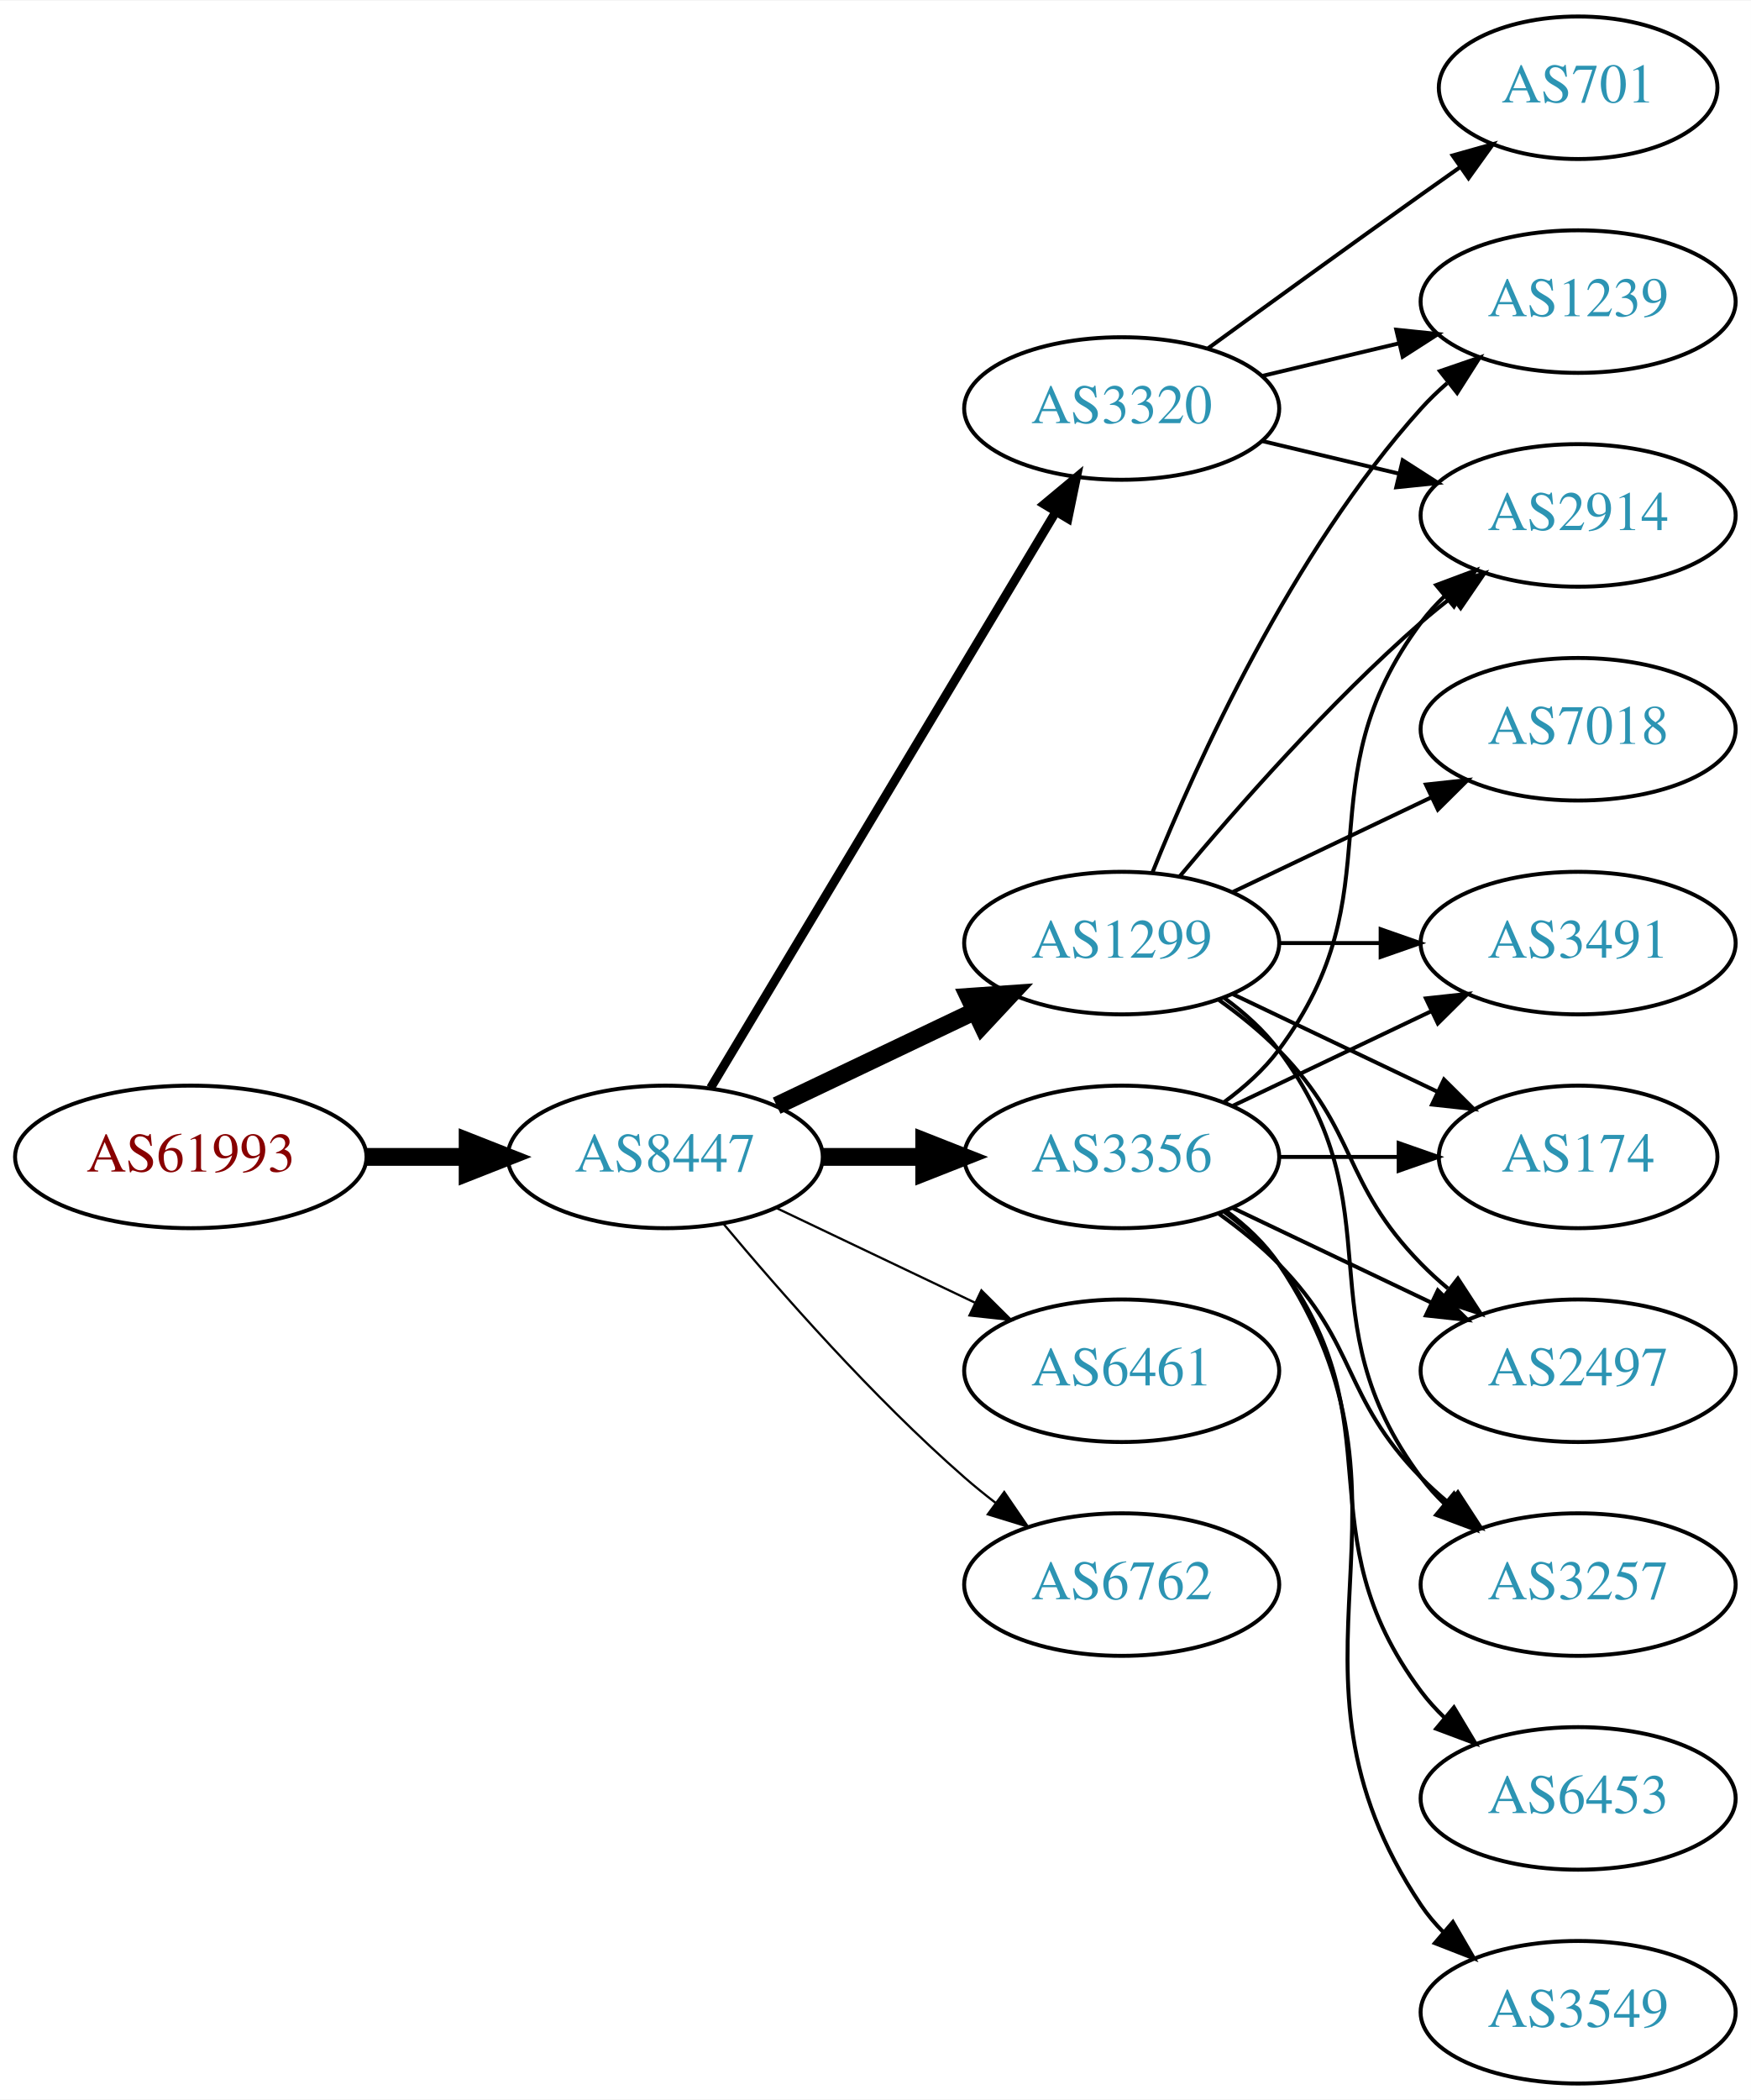
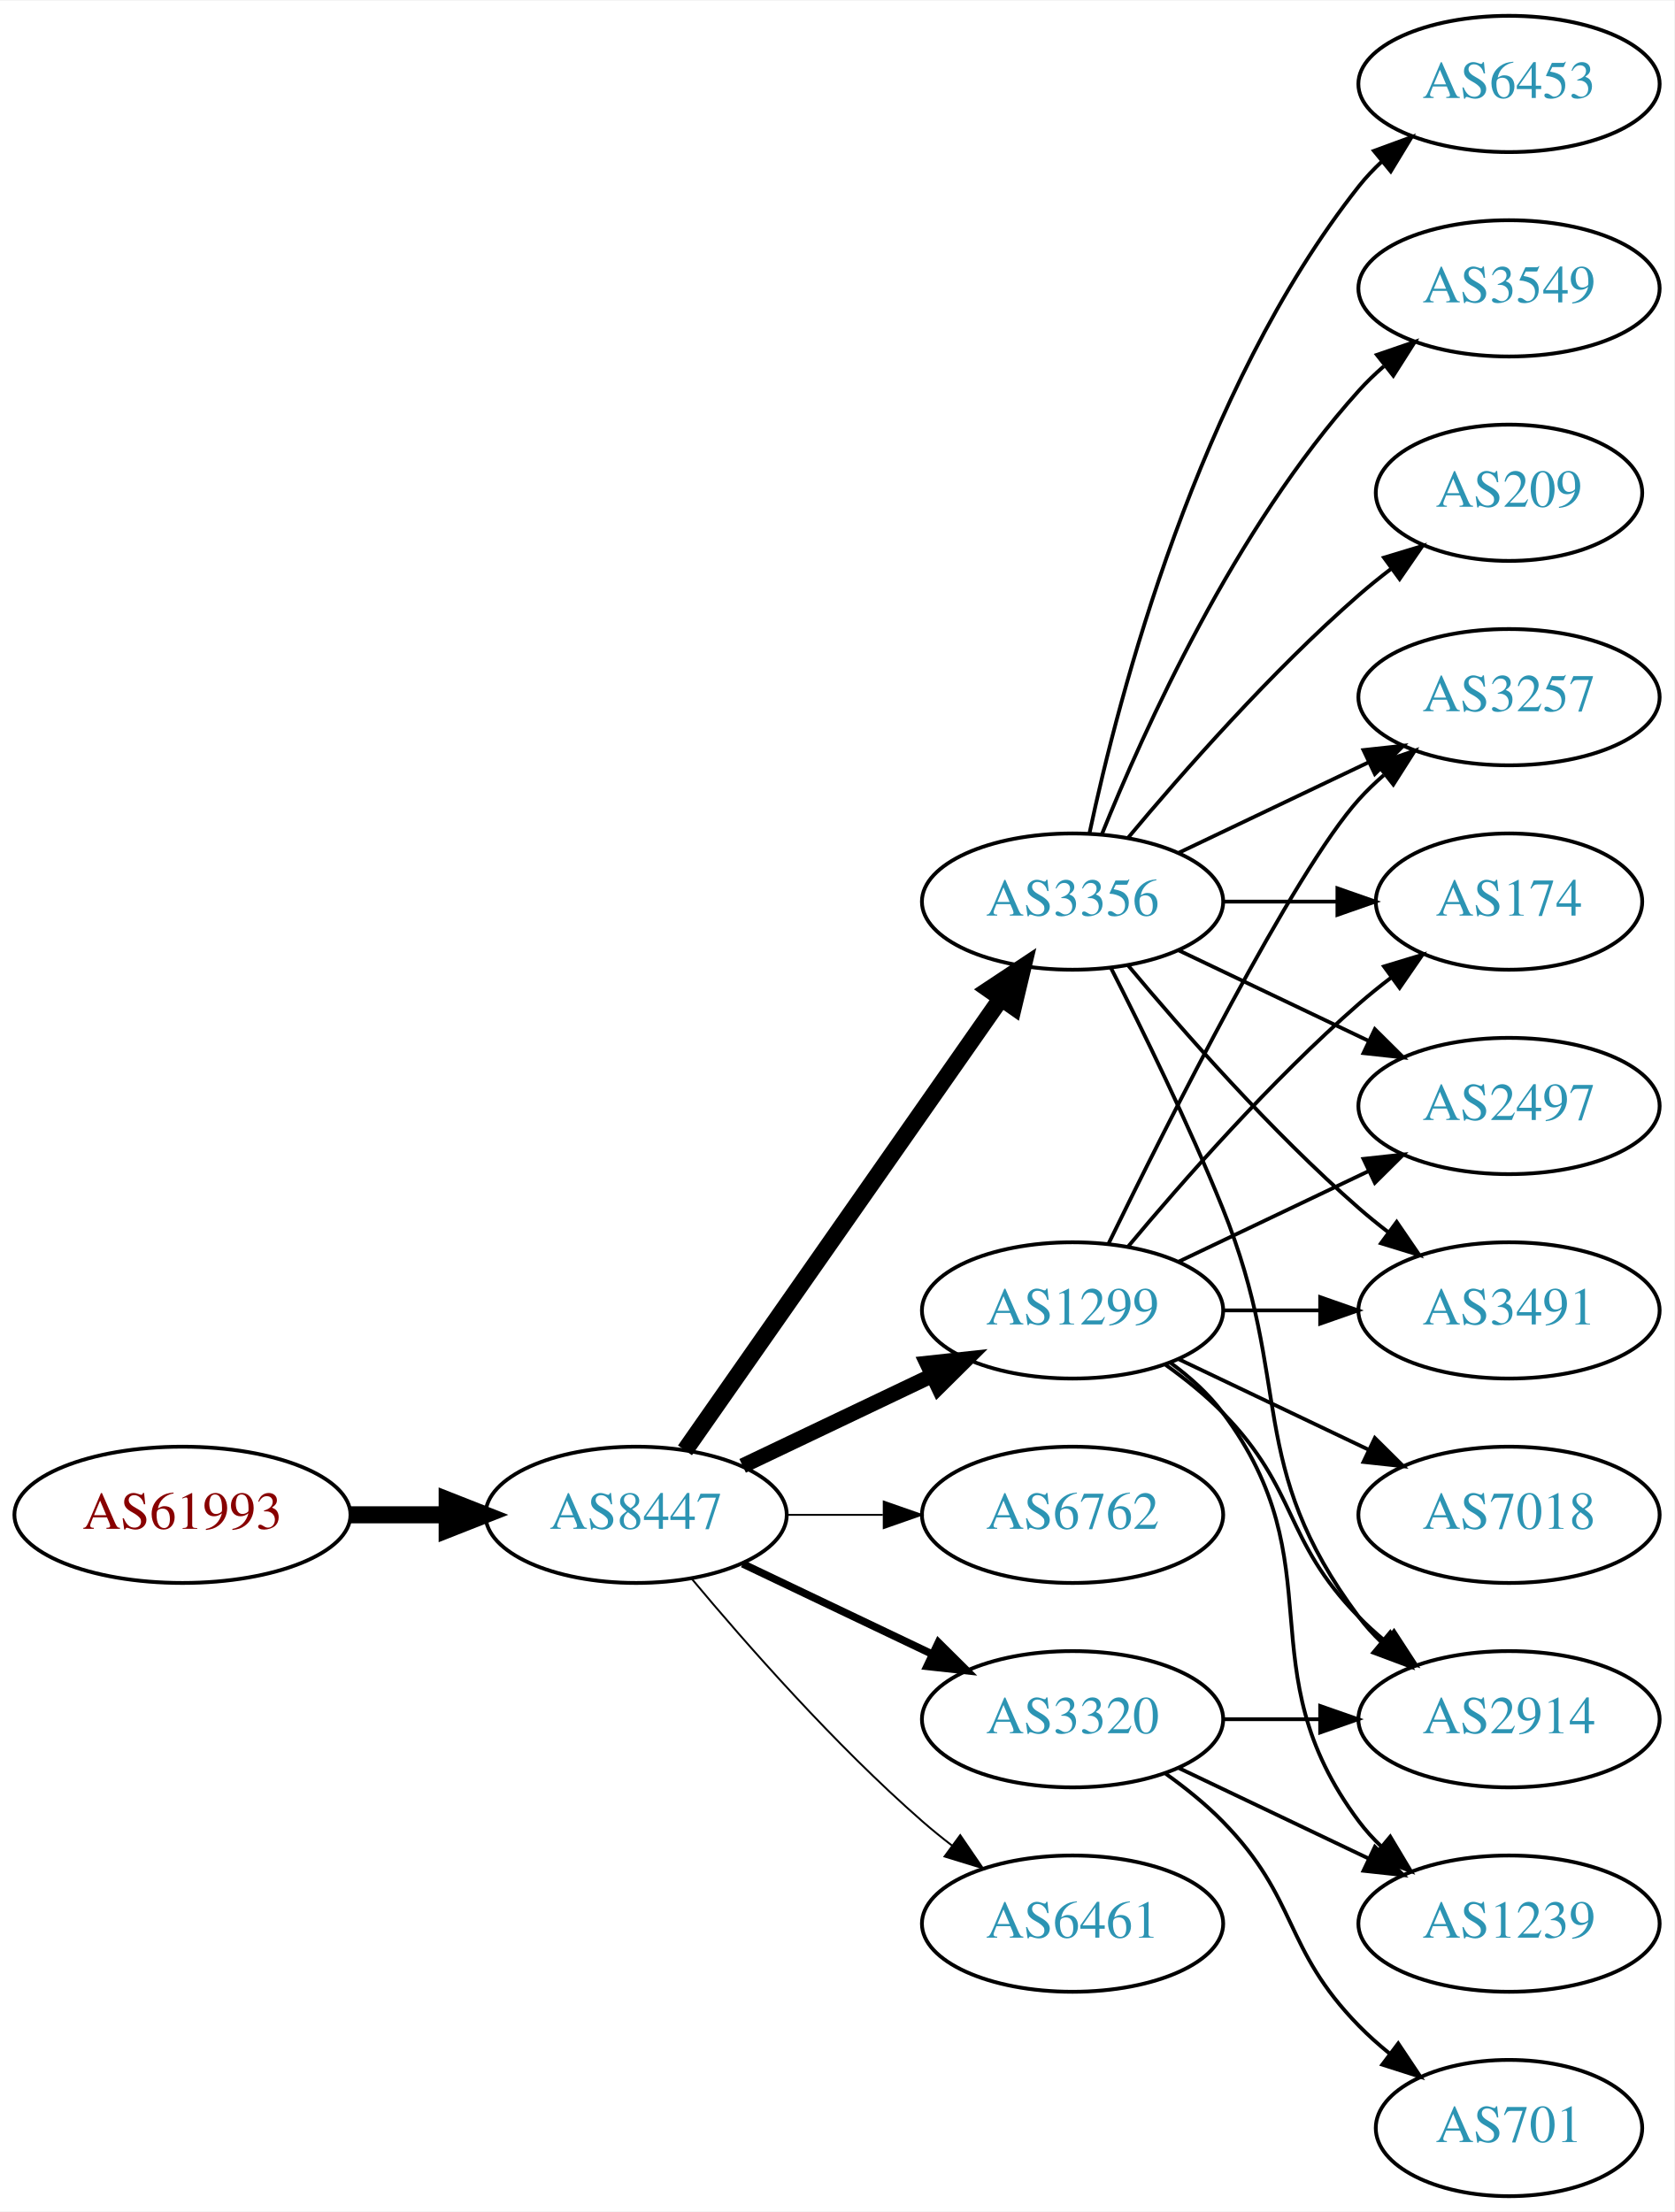
- <svg xmlns="http://www.w3.org/2000/svg" xmlns:xlink="http://www.w3.org/1999/xlink" width="442pt" height="530pt" viewBox="0.00 0.00 442.27 530.00">
-   <g id="graph0" class="graph" transform="scale(1 1) rotate(0) translate(4 526)">
-     <polygon fill="white" stroke="none" points="-4,4 -4,-526 438.271,-526 438.271,4 -4,4" />
+ <svg xmlns="http://www.w3.org/2000/svg" xmlns:xlink="http://www.w3.org/1999/xlink" width="442pt" height="584pt" viewBox="0.00 0.00 442.27 584.00">
+   <g id="graph0" class="graph" transform="scale(1 1) rotate(0) translate(4 580)">
+     <polygon fill="white" stroke="none" points="-4,4 -4,-580 438.271,-580 438.271,4 -4,4" />
    <g id="node1" class="node">
      <g id="a_node1">
        <a xlink:href="/asn/61993" xlink:title="AS61993 ~ TECSAT-AS [AT]">
-           <ellipse fill="#ffffff" stroke="black" cx="44.196" cy="-234" rx="44.393" ry="18" />
-           <text text-anchor="middle" x="44.196" y="-230.3" font-family="Times,serif" font-size="14.00" fill="#880000">AS61993</text>
+           <ellipse fill="#ffffff" stroke="black" cx="44.196" cy="-180" rx="44.393" ry="18" />
+           <text text-anchor="middle" x="44.196" y="-176.3" font-family="Times,serif" font-size="14.00" fill="#880000">AS61993</text>
        </a>
      </g>
    </g>
    <g id="node2" class="node">
      <g id="a_node2">
        <a xlink:href="/asn/8447" xlink:title="AS8447 ~ A1 Telekom Austria AG [AT]">
-           <ellipse fill="#ffffff" stroke="black" cx="164.039" cy="-234" rx="39.794" ry="18" />
-           <text text-anchor="middle" x="164.039" y="-230.3" font-family="Times,serif" font-size="14.00" fill="#2c94b3">AS8447</text>
+           <ellipse fill="#ffffff" stroke="black" cx="164.039" cy="-180" rx="39.794" ry="18" />
+           <text text-anchor="middle" x="164.039" y="-176.3" font-family="Times,serif" font-size="14.00" fill="#2c94b3">AS8447</text>
        </a>
      </g>
    </g>
    <g id="edge1" class="edge">
-       <path fill="none" stroke="black" stroke-width="4.5" d="M88.407,-234C96.72,-234 105.482,-234 113.965,-234" />
-       <polygon fill="black" stroke="black" stroke-width="4.5" points="114.123,-237.938 124.123,-234 114.123,-230.063 114.123,-237.938" />
+       <path fill="none" stroke="black" stroke-width="4.5" d="M88.407,-180C96.72,-180 105.482,-180 113.965,-180" />
+       <polygon fill="black" stroke="black" stroke-width="4.5" points="114.123,-183.938 124.123,-180 114.123,-176.063 114.123,-183.938" />
    </g>
    <g id="node3" class="node">
      <g id="a_node3">
        <a xlink:href="/asn/3356" xlink:title="AS3356 ~ Level 3 Parent, LLC [US]">
-           <ellipse fill="#ffffff" stroke="black" cx="279.332" cy="-234" rx="39.794" ry="18" />
-           <text text-anchor="middle" x="279.332" y="-230.3" font-family="Times,serif" font-size="14.00" fill="#2c94b3">AS3356</text>
+           <ellipse fill="#ffffff" stroke="black" cx="279.332" cy="-342" rx="39.794" ry="18" />
+           <text text-anchor="middle" x="279.332" y="-338.3" font-family="Times,serif" font-size="14.00" fill="#2c94b3">AS3356</text>
        </a>
      </g>
    </g>
    <g id="edge2" class="edge">
-       <path fill="none" stroke="black" stroke-width="4.5" d="M203.711,-234C211.914,-234 220.678,-234 229.21,-234" />
-       <polygon fill="black" stroke="black" stroke-width="4.5" points="229.449,-237.938 239.449,-234 229.449,-230.063 229.449,-237.938" />
+       <path fill="none" stroke="black" stroke-width="4.5" d="M176.949,-197.031C196.871,-225.517 237.06,-282.985 260.41,-316.374" />
+       <polygon fill="black" stroke="black" stroke-width="4.5" points="257.282,-318.772 266.24,-324.71 263.736,-314.258 257.282,-318.772" />
    </g>
    <g id="node4" class="node">
      <g id="a_node4">
-         <a xlink:href="/asn/3320" xlink:title="AS3320 ~ DTAG [DE]">
-           <ellipse fill="#ffffff" stroke="black" cx="279.332" cy="-423" rx="39.794" ry="18" />
-           <text text-anchor="middle" x="279.332" y="-419.3" font-family="Times,serif" font-size="14.00" fill="#2c94b3">AS3320</text>
+         <a xlink:href="/asn/1299" xlink:title="AS1299 ~ Telia Carrier [EU]">
+           <ellipse fill="#ffffff" stroke="black" cx="279.332" cy="-234" rx="39.794" ry="18" />
+           <text text-anchor="middle" x="279.332" y="-230.3" font-family="Times,serif" font-size="14.00" fill="#2c94b3">AS1299</text>
        </a>
      </g>
    </g>
    <g id="edge3" class="edge">
-       <path fill="none" stroke="black" stroke-width="2.25" d="M175.494,-251.442C195.475,-284.775 239.18,-357.686 262.666,-396.866" />
-       <polygon fill="black" stroke="black" stroke-width="2.25" points="259.758,-398.823 267.902,-405.6 265.762,-395.224 259.758,-398.823" />
+       <path fill="none" stroke="black" stroke-width="4" d="M192.175,-192.934C207.169,-200.081 225.99,-209.052 242.213,-216.785" />
+       <polygon fill="black" stroke="black" stroke-width="4" points="240.884,-220.028 251.417,-221.171 243.895,-213.709 240.884,-220.028" />
    </g>
    <g id="node5" class="node">
      <g id="a_node5">
-         <a xlink:href="/asn/1299" xlink:title="AS1299 ~ Telia Carrier [EU]">
-           <ellipse fill="#ffffff" stroke="black" cx="279.332" cy="-288" rx="39.794" ry="18" />
-           <text text-anchor="middle" x="279.332" y="-284.3" font-family="Times,serif" font-size="14.00" fill="#2c94b3">AS1299</text>
+         <a xlink:href="/asn/6762" xlink:title="AS6762 ~ TELECOM ITALIA SPARKLE S.p.A. [IT]">
+           <ellipse fill="#ffffff" stroke="black" cx="279.332" cy="-180" rx="39.794" ry="18" />
+           <text text-anchor="middle" x="279.332" y="-176.3" font-family="Times,serif" font-size="14.00" fill="#2c94b3">AS6762</text>
        </a>
      </g>
    </g>
    <g id="edge4" class="edge">
-       <path fill="none" stroke="black" stroke-width="4.5" d="M192.175,-246.934C207.169,-254.081 225.99,-263.052 242.213,-270.785" />
-       <polygon fill="black" stroke="black" stroke-width="4.5" points="240.695,-274.423 251.417,-275.171 244.084,-267.314 240.695,-274.423" />
+       <path fill="none" stroke="black" stroke-width="0.5" d="M203.711,-180C211.914,-180 220.678,-180 229.21,-180" />
+       <polygon fill="black" stroke="black" stroke-width="0.5" points="229.449,-183.5 239.449,-180 229.449,-176.5 229.449,-183.5" />
    </g>
    <g id="node6" class="node">
      <g id="a_node6">
-         <a xlink:href="/asn/6461" xlink:title="AS6461 ~ Zayo Bandwidth [US]">
-           <ellipse fill="#ffffff" stroke="black" cx="279.332" cy="-180" rx="39.794" ry="18" />
-           <text text-anchor="middle" x="279.332" y="-176.3" font-family="Times,serif" font-size="14.00" fill="#2c94b3">AS6461</text>
+         <a xlink:href="/asn/3320" xlink:title="AS3320 ~ DTAG [DE]">
+           <ellipse fill="#ffffff" stroke="black" cx="279.332" cy="-126" rx="39.794" ry="18" />
+           <text text-anchor="middle" x="279.332" y="-122.3" font-family="Times,serif" font-size="14.00" fill="#2c94b3">AS3320</text>
        </a>
      </g>
    </g>
    <g id="edge5" class="edge">
-       <path fill="none" stroke="black" stroke-width="0.562" d="M192.175,-221.066C207.169,-213.919 225.99,-204.948 242.213,-197.215" />
-       <polygon fill="black" stroke="black" stroke-width="0.562" points="243.895,-200.291 251.417,-192.829 240.884,-193.972 243.895,-200.291" />
+       <path fill="none" stroke="black" stroke-width="2" d="M192.175,-167.066C207.169,-159.919 225.99,-150.948 242.213,-143.215" />
+       <polygon fill="black" stroke="black" stroke-width="2" points="243.895,-146.291 251.417,-138.829 240.884,-139.972 243.895,-146.291" />
    </g>
    <g id="node7" class="node">
      <g id="a_node7">
-         <a xlink:href="/asn/6762" xlink:title="AS6762 ~ TELECOM ITALIA SPARKLE S.p.A. [IT]">
-           <ellipse fill="#ffffff" stroke="black" cx="279.332" cy="-126" rx="39.794" ry="18" />
-           <text text-anchor="middle" x="279.332" y="-122.3" font-family="Times,serif" font-size="14.00" fill="#2c94b3">AS6762</text>
+         <a xlink:href="/asn/6461" xlink:title="AS6461 ~ Zayo Bandwidth [US]">
+           <ellipse fill="#ffffff" stroke="black" cx="279.332" cy="-72" rx="39.794" ry="18" />
+           <text text-anchor="middle" x="279.332" y="-68.3" font-family="Times,serif" font-size="14.00" fill="#2c94b3">AS6461</text>
        </a>
      </g>
    </g>
    <g id="edge6" class="edge">
-       <path fill="none" stroke="black" stroke-width="0.562" d="M178.669,-217.183C192.951,-200.071 216.498,-173.255 239.685,-153 242.151,-150.846 244.789,-148.706 247.487,-146.628" />
-       <polygon fill="black" stroke="black" stroke-width="0.562" points="249.66,-149.375 255.641,-140.63 245.512,-143.736 249.66,-149.375" />
+       <path fill="none" stroke="black" stroke-width="0.5" d="M178.669,-163.183C192.951,-146.071 216.498,-119.255 239.685,-99 242.151,-96.846 244.789,-94.706 247.487,-92.628" />
+       <polygon fill="black" stroke="black" stroke-width="0.5" points="249.66,-95.375 255.641,-86.63 245.512,-89.736 249.66,-95.375" />
    </g>
    <g id="node8" class="node">
      <g id="a_node8">
-         <a xlink:href="/asn/2914" xlink:title="AS2914 ~ NTT America, Inc. [US]">
-           <ellipse fill="#ffffff" stroke="black" cx="394.625" cy="-396" rx="39.794" ry="18" />
-           <text text-anchor="middle" x="394.625" y="-392.3" font-family="Times,serif" font-size="14.00" fill="#2c94b3">AS2914</text>
+         <a xlink:href="/asn/6453" xlink:title="AS6453 ~ TATA COMMUNICATIONS (AMERICA) INC [US]">
+           <ellipse fill="#ffffff" stroke="black" cx="394.625" cy="-558" rx="39.794" ry="18" />
+           <text text-anchor="middle" x="394.625" y="-554.3" font-family="Times,serif" font-size="14.00" fill="#2c94b3">AS6453</text>
        </a>
      </g>
    </g>
    <g id="edge7" class="edge">
-       <path fill="none" stroke="black" d="M305.262,-247.882C310.338,-251.611 315.256,-256.016 318.978,-261 349.249,-301.542 324.707,-328.458 354.978,-369 356.723,-371.336 358.73,-373.545 360.893,-375.617" />
-       <polygon fill="black" stroke="black" points="358.771,-378.405 368.694,-382.118 363.253,-373.027 358.771,-378.405" />
+       <path fill="none" stroke="black" d="M283.822,-360.16C291.453,-396.03 312.445,-477.155 354.978,-531 356.785,-533.288 358.838,-535.462 361.033,-537.51" />
+       <polygon fill="black" stroke="black" points="358.944,-540.323 368.893,-543.966 363.387,-534.914 358.944,-540.323" />
    </g>
    <g id="node9" class="node">
      <g id="a_node9">
        <a xlink:href="/asn/3491" xlink:title="AS3491 ~ PCCW Global, Inc. [US]">
+           <ellipse fill="#ffffff" stroke="black" cx="394.625" cy="-234" rx="39.794" ry="18" />
+           <text text-anchor="middle" x="394.625" y="-230.3" font-family="Times,serif" font-size="14.00" fill="#2c94b3">AS3491</text>
+         </a>
+       </g>
+     </g>
+     <g id="edge8" class="edge">
+       <path fill="none" stroke="black" d="M293.962,-325.183C308.244,-308.071 331.791,-281.255 354.978,-261 357.444,-258.846 360.082,-256.706 362.78,-254.628" />
+       <polygon fill="black" stroke="black" points="364.953,-257.375 370.934,-248.63 360.805,-251.736 364.953,-257.375" />
+     </g>
+     <g id="node10" class="node">
+       <g id="a_node10">
+         <a xlink:href="/asn/2914" xlink:title="AS2914 ~ NTT America, Inc. [US]">
+           <ellipse fill="#ffffff" stroke="black" cx="394.625" cy="-126" rx="39.794" ry="18" />
+           <text text-anchor="middle" x="394.625" y="-122.3" font-family="Times,serif" font-size="14.00" fill="#2c94b3">AS2914</text>
+         </a>
+       </g>
+     </g>
+     <g id="edge9" class="edge">
+       <path fill="none" stroke="black" d="M289.412,-324.583C297.681,-308.366 309.942,-283.397 318.978,-261 337.908,-214.078 324.707,-193.542 354.978,-153 356.723,-150.664 358.73,-148.455 360.893,-146.383" />
+       <polygon fill="black" stroke="black" points="363.253,-148.973 368.694,-139.882 358.771,-143.595 363.253,-148.973" />
+     </g>
+     <g id="node11" class="node">
+       <g id="a_node11">
+         <a xlink:href="/asn/3257" xlink:title="AS3257 ~ GTT [DE]">
+           <ellipse fill="#ffffff" stroke="black" cx="394.625" cy="-396" rx="39.794" ry="18" />
+           <text text-anchor="middle" x="394.625" y="-392.3" font-family="Times,serif" font-size="14.00" fill="#2c94b3">AS3257</text>
+         </a>
+       </g>
+     </g>
+     <g id="edge10" class="edge">
+       <path fill="none" stroke="black" d="M307.468,-354.934C322.462,-362.081 341.283,-371.052 357.506,-378.785" />
+       <polygon fill="black" stroke="black" points="356.177,-382.028 366.71,-383.171 359.188,-375.709 356.177,-382.028" />
+     </g>
+     <g id="node12" class="node">
+       <g id="a_node12">
+         <a xlink:href="/asn/3549" xlink:title="AS3549 ~ Level 3 Parent, LLC [US]">
+           <ellipse fill="#ffffff" stroke="black" cx="394.625" cy="-504" rx="39.794" ry="18" />
+           <text text-anchor="middle" x="394.625" y="-500.3" font-family="Times,serif" font-size="14.00" fill="#2c94b3">AS3549</text>
+         </a>
+       </g>
+     </g>
+     <g id="edge11" class="edge">
+       <path fill="none" stroke="black" d="M287.079,-359.787C298.13,-387.243 322.184,-440.578 354.978,-477 356.98,-479.224 359.199,-481.363 361.532,-483.397" />
+       <polygon fill="black" stroke="black" points="359.73,-486.433 369.751,-489.873 364.062,-480.935 359.73,-486.433" />
+     </g>
+     <g id="node13" class="node">
+       <g id="a_node13">
+         <a xlink:href="/asn/174" xlink:title="AS174 ~ Cogent Communications [US]">
+           <ellipse fill="#ffffff" stroke="black" cx="394.625" cy="-342" rx="35.194" ry="18" />
+           <text text-anchor="middle" x="394.625" y="-338.3" font-family="Times,serif" font-size="14.00" fill="#2c94b3">AS174</text>
+         </a>
+       </g>
+     </g>
+     <g id="edge12" class="edge">
+       <path fill="none" stroke="black" d="M319.004,-342C328.709,-342 339.2,-342 349.163,-342" />
+       <polygon fill="black" stroke="black" points="349.299,-345.5 359.299,-342 349.299,-338.5 349.299,-345.5" />
+     </g>
+     <g id="node14" class="node">
+       <g id="a_node14">
+         <a xlink:href="/asn/2497" xlink:title="AS2497 ~ Internet Initiative Japan Inc. [JP]">
          <ellipse fill="#ffffff" stroke="black" cx="394.625" cy="-288" rx="39.794" ry="18" />
-           <text text-anchor="middle" x="394.625" y="-284.3" font-family="Times,serif" font-size="14.00" fill="#2c94b3">AS3491</text>
-         </a>
-       </g>
-     </g>
-     <g id="edge8" class="edge">
+           <text text-anchor="middle" x="394.625" y="-284.3" font-family="Times,serif" font-size="14.00" fill="#2c94b3">AS2497</text>
+         </a>
+       </g>
+     </g>
+     <g id="edge13" class="edge">
+       <path fill="none" stroke="black" d="M307.468,-329.066C322.462,-321.919 341.283,-312.948 357.506,-305.215" />
+       <polygon fill="black" stroke="black" points="359.188,-308.291 366.71,-300.829 356.177,-301.972 359.188,-308.291" />
+     </g>
+     <g id="node15" class="node">
+       <g id="a_node15">
+         <a xlink:href="/asn/209" xlink:title="AS209 ~ CenturyLink Communications, LLC [US]">
+           <ellipse fill="#ffffff" stroke="black" cx="394.625" cy="-450" rx="35.194" ry="18" />
+           <text text-anchor="middle" x="394.625" y="-446.3" font-family="Times,serif" font-size="14.00" fill="#2c94b3">AS209</text>
+         </a>
+       </g>
+     </g>
+     <g id="edge14" class="edge">
+       <path fill="none" stroke="black" d="M293.962,-358.817C308.244,-375.929 331.791,-402.745 354.978,-423 357.648,-425.332 360.521,-427.648 363.451,-429.886" />
+       <polygon fill="black" stroke="black" points="361.602,-432.87 371.742,-435.939 365.729,-427.216 361.602,-432.87" />
+     </g>
+     <g id="edge17" class="edge">
+       <path fill="none" stroke="black" d="M319.004,-234C327.207,-234 335.971,-234 344.503,-234" />
+       <polygon fill="black" stroke="black" points="344.742,-237.5 354.742,-234 344.742,-230.5 344.742,-237.5" />
+     </g>
+     <g id="edge19" class="edge">
+       <path fill="none" stroke="black" d="M303.926,-219.611C309.182,-215.852 314.513,-211.563 318.978,-207 339.151,-186.383 334.806,-173.617 354.978,-153 357.071,-150.861 359.354,-148.782 361.731,-146.79" />
+       <polygon fill="black" stroke="black" points="364.249,-149.268 370.031,-140.389 359.974,-143.725 364.249,-149.268" />
+     </g>
+     <g id="edge16" class="edge">
+       <path fill="none" stroke="black" d="M288.769,-251.511C304.388,-283.509 337.774,-349.893 354.978,-369 356.98,-371.224 359.199,-373.363 361.532,-375.397" />
+       <polygon fill="black" stroke="black" points="359.73,-378.433 369.751,-381.873 364.062,-372.935 359.73,-378.433" />
+     </g>
+     <g id="edge21" class="edge">
+       <path fill="none" stroke="black" d="M293.962,-250.817C308.244,-267.929 331.791,-294.745 354.978,-315 357.648,-317.332 360.521,-319.648 363.451,-321.886" />
+       <polygon fill="black" stroke="black" points="361.602,-324.87 371.742,-327.939 365.729,-319.216 361.602,-324.87" />
+     </g>
+     <g id="edge18" class="edge">
      <path fill="none" stroke="black" d="M307.468,-246.934C322.462,-254.081 341.283,-263.052 357.506,-270.785" />
      <polygon fill="black" stroke="black" points="356.177,-274.028 366.71,-275.171 359.188,-267.709 356.177,-274.028" />
-     </g>
-     <g id="node10" class="node">
-       <g id="a_node10">
-         <a xlink:href="/asn/6453" xlink:title="AS6453 ~ TATA COMMUNICATIONS (AMERICA) INC [US]">
-           <ellipse fill="#ffffff" stroke="black" cx="394.625" cy="-72" rx="39.794" ry="18" />
-           <text text-anchor="middle" x="394.625" y="-68.3" font-family="Times,serif" font-size="14.00" fill="#2c94b3">AS6453</text>
-         </a>
-       </g>
-     </g>
-     <g id="edge9" class="edge">
-       <path fill="none" stroke="black" d="M305.262,-220.118C310.338,-216.389 315.256,-211.984 318.978,-207 349.249,-166.458 324.707,-139.542 354.978,-99 356.723,-96.664 358.73,-94.455 360.893,-92.383" />
-       <polygon fill="black" stroke="black" points="363.253,-94.973 368.694,-85.882 358.771,-89.595 363.253,-94.973" />
-     </g>
-     <g id="node11" class="node">
-       <g id="a_node11">
-         <a xlink:href="/asn/3549" xlink:title="AS3549 ~ Level 3 Parent, LLC [US]">
-           <ellipse fill="#ffffff" stroke="black" cx="394.625" cy="-18" rx="39.794" ry="18" />
-           <text text-anchor="middle" x="394.625" y="-14.3" font-family="Times,serif" font-size="14.00" fill="#2c94b3">AS3549</text>
-         </a>
-       </g>
-     </g>
-     <g id="edge10" class="edge">
-       <path fill="none" stroke="black" d="M305.651,-220.393C310.707,-216.649 315.518,-212.169 318.978,-207 360.003,-145.706 313.954,-106.294 354.978,-45 356.6,-42.577 358.519,-40.305 360.621,-38.19" />
-       <polygon fill="black" stroke="black" points="362.988,-40.771 368.306,-31.607 358.434,-35.454 362.988,-40.771" />
-     </g>
-     <g id="node12" class="node">
-       <g id="a_node12">
-         <a xlink:href="/asn/174" xlink:title="AS174 ~ Cogent Communications [US]">
-           <ellipse fill="#ffffff" stroke="black" cx="394.625" cy="-234" rx="35.194" ry="18" />
-           <text text-anchor="middle" x="394.625" y="-230.3" font-family="Times,serif" font-size="14.00" fill="#2c94b3">AS174</text>
-         </a>
-       </g>
-     </g>
-     <g id="edge11" class="edge">
-       <path fill="none" stroke="black" d="M319.004,-234C328.709,-234 339.2,-234 349.163,-234" />
-       <polygon fill="black" stroke="black" points="349.299,-237.5 359.299,-234 349.299,-230.5 349.299,-237.5" />
-     </g>
-     <g id="node13" class="node">
-       <g id="a_node13">
-         <a xlink:href="/asn/2497" xlink:title="AS2497 ~ Internet Initiative Japan Inc. [JP]">
-           <ellipse fill="#ffffff" stroke="black" cx="394.625" cy="-180" rx="39.794" ry="18" />
-           <text text-anchor="middle" x="394.625" y="-176.3" font-family="Times,serif" font-size="14.00" fill="#2c94b3">AS2497</text>
-         </a>
-       </g>
-     </g>
-     <g id="edge12" class="edge">
-       <path fill="none" stroke="black" d="M307.468,-221.066C322.462,-213.919 341.283,-204.948 357.506,-197.215" />
-       <polygon fill="black" stroke="black" points="359.188,-200.291 366.71,-192.829 356.177,-193.972 359.188,-200.291" />
-     </g>
-     <g id="node14" class="node">
-       <g id="a_node14">
-         <a xlink:href="/asn/3257" xlink:title="AS3257 ~ GTT [DE]">
-           <ellipse fill="#ffffff" stroke="black" cx="394.625" cy="-126" rx="39.794" ry="18" />
-           <text text-anchor="middle" x="394.625" y="-122.3" font-family="Times,serif" font-size="14.00" fill="#2c94b3">AS3257</text>
-         </a>
-       </g>
-     </g>
-     <g id="edge13" class="edge">
-       <path fill="none" stroke="black" d="M303.926,-219.611C309.182,-215.852 314.513,-211.563 318.978,-207 339.151,-186.383 334.806,-173.617 354.978,-153 357.071,-150.861 359.354,-148.782 361.731,-146.79" />
-       <polygon fill="black" stroke="black" points="364.249,-149.268 370.031,-140.389 359.974,-143.725 364.249,-149.268" />
-     </g>
-     <g id="edge16" class="edge">
-       <path fill="none" stroke="black" d="M314.939,-414.752C325.81,-412.162 337.964,-409.265 349.407,-406.538" />
-       <polygon fill="black" stroke="black" points="350.313,-409.92 359.229,-404.197 348.69,-403.111 350.313,-409.92" />
-     </g>
-     <g id="node15" class="node">
-       <g id="a_node15">
-         <a xlink:href="/asn/701" xlink:title="AS701 ~ UUNET [US]">
-           <ellipse fill="#ffffff" stroke="black" cx="394.625" cy="-504" rx="35.194" ry="18" />
-           <text text-anchor="middle" x="394.625" y="-500.3" font-family="Times,serif" font-size="14.00" fill="#2c94b3">AS701</text>
-         </a>
-       </g>
-     </g>
-     <g id="edge14" class="edge">
-       <path fill="none" stroke="black" d="M301.18,-438.222C316.114,-449.091 336.727,-464.025 354.978,-477 358.188,-479.282 361.557,-481.661 364.912,-484.018" />
-       <polygon fill="black" stroke="black" points="362.924,-486.899 373.123,-489.77 366.94,-481.166 362.924,-486.899" />
    </g>
    <g id="node16" class="node">
      <g id="a_node16">
        <a xlink:href="/asn/1239" xlink:title="AS1239 ~ Sprint [US]">
-           <ellipse fill="#ffffff" stroke="black" cx="394.625" cy="-450" rx="39.794" ry="18" />
-           <text text-anchor="middle" x="394.625" y="-446.3" font-family="Times,serif" font-size="14.00" fill="#2c94b3">AS1239</text>
+           <ellipse fill="#ffffff" stroke="black" cx="394.625" cy="-72" rx="39.794" ry="18" />
+           <text text-anchor="middle" x="394.625" y="-68.3" font-family="Times,serif" font-size="14.00" fill="#2c94b3">AS1239</text>
        </a>
      </g>
    </g>
    <g id="edge15" class="edge">
-       <path fill="none" stroke="black" d="M314.939,-431.248C325.81,-433.838 337.964,-436.735 349.407,-439.462" />
-       <polygon fill="black" stroke="black" points="348.69,-442.889 359.229,-441.803 350.313,-436.08 348.69,-442.889" />
-     </g>
-     <g id="edge18" class="edge">
-       <path fill="none" stroke="black" d="M293.962,-304.817C308.244,-321.929 331.791,-348.745 354.978,-369 357.444,-371.154 360.082,-373.294 362.78,-375.372" />
-       <polygon fill="black" stroke="black" points="360.805,-378.264 370.934,-381.37 364.953,-372.625 360.805,-378.264" />
-     </g>
-     <g id="edge19" class="edge">
-       <path fill="none" stroke="black" d="M319.004,-288C327.207,-288 335.971,-288 344.503,-288" />
-       <polygon fill="black" stroke="black" points="344.742,-291.5 354.742,-288 344.742,-284.5 344.742,-291.5" />
-     </g>
-     <g id="edge22" class="edge">
-       <path fill="none" stroke="black" d="M307.468,-275.066C322.9,-267.71 342.385,-258.423 358.92,-250.541" />
-       <polygon fill="black" stroke="black" points="360.741,-253.551 368.262,-246.089 357.729,-247.232 360.741,-253.551" />
-     </g>
-     <g id="edge17" class="edge">
-       <path fill="none" stroke="black" d="M303.926,-273.611C309.182,-269.852 314.513,-265.563 318.978,-261 339.151,-240.383 334.806,-227.617 354.978,-207 357.071,-204.861 359.354,-202.782 361.731,-200.79" />
-       <polygon fill="black" stroke="black" points="364.249,-203.268 370.031,-194.389 359.974,-197.725 364.249,-203.268" />
-     </g>
-     <g id="edge23" class="edge">
-       <path fill="none" stroke="black" d="M305.262,-274.118C310.338,-270.389 315.256,-265.984 318.978,-261 349.249,-220.458 324.707,-193.542 354.978,-153 356.723,-150.664 358.73,-148.455 360.893,-146.383" />
-       <polygon fill="black" stroke="black" points="363.253,-148.973 368.694,-139.882 358.771,-143.595 363.253,-148.973" />
-     </g>
-     <g id="edge21" class="edge">
-       <path fill="none" stroke="black" d="M287.079,-305.787C298.13,-333.243 322.184,-386.578 354.978,-423 356.98,-425.224 359.199,-427.363 361.532,-429.397" />
-       <polygon fill="black" stroke="black" points="359.73,-432.433 369.751,-435.873 364.062,-426.935 359.73,-432.433" />
+       <path fill="none" stroke="black" d="M305.262,-220.118C310.338,-216.389 315.256,-211.984 318.978,-207 349.249,-166.458 324.707,-139.542 354.978,-99 356.723,-96.664 358.73,-94.455 360.893,-92.383" />
+       <polygon fill="black" stroke="black" points="363.253,-94.973 368.694,-85.882 358.771,-89.595 363.253,-94.973" />
    </g>
    <g id="node17" class="node">
      <g id="a_node17">
        <a xlink:href="/asn/7018" xlink:title="AS7018 ~ AT&amp;T Services, Inc. [US]">
-           <ellipse fill="#ffffff" stroke="black" cx="394.625" cy="-342" rx="39.794" ry="18" />
-           <text text-anchor="middle" x="394.625" y="-338.3" font-family="Times,serif" font-size="14.00" fill="#2c94b3">AS7018</text>
+           <ellipse fill="#ffffff" stroke="black" cx="394.625" cy="-180" rx="39.794" ry="18" />
+           <text text-anchor="middle" x="394.625" y="-176.3" font-family="Times,serif" font-size="14.00" fill="#2c94b3">AS7018</text>
        </a>
      </g>
    </g>
    <g id="edge20" class="edge">
-       <path fill="none" stroke="black" d="M307.468,-300.934C322.462,-308.081 341.283,-317.052 357.506,-324.785" />
-       <polygon fill="black" stroke="black" points="356.177,-328.028 366.71,-329.171 359.188,-321.709 356.177,-328.028" />
+       <path fill="none" stroke="black" d="M307.468,-221.066C322.462,-213.919 341.283,-204.948 357.506,-197.215" />
+       <polygon fill="black" stroke="black" points="359.188,-200.291 366.71,-192.829 356.177,-193.972 359.188,-200.291" />
+     </g>
+     <g id="edge22" class="edge">
+       <path fill="none" stroke="black" d="M319.004,-126C327.207,-126 335.971,-126 344.503,-126" />
+       <polygon fill="black" stroke="black" points="344.742,-129.5 354.742,-126 344.742,-122.5 344.742,-129.5" />
+     </g>
+     <g id="edge24" class="edge">
+       <path fill="none" stroke="black" d="M307.468,-113.066C322.462,-105.919 341.283,-96.948 357.506,-89.215" />
+       <polygon fill="black" stroke="black" points="359.188,-92.291 366.71,-84.829 356.177,-85.972 359.188,-92.291" />
+     </g>
+     <g id="node18" class="node">
+       <g id="a_node18">
+         <a xlink:href="/asn/701" xlink:title="AS701 ~ UUNET [US]">
+           <ellipse fill="#ffffff" stroke="black" cx="394.625" cy="-18" rx="35.194" ry="18" />
+           <text text-anchor="middle" x="394.625" y="-14.3" font-family="Times,serif" font-size="14.00" fill="#2c94b3">AS701</text>
+         </a>
+       </g>
+     </g>
+     <g id="edge23" class="edge">
+       <path fill="none" stroke="black" d="M303.926,-111.611C309.182,-107.852 314.513,-103.563 318.978,-99 339.151,-78.383 334.806,-65.617 354.978,-45 357.457,-42.466 360.204,-40.017 363.056,-37.696" />
+       <polygon fill="black" stroke="black" points="365.359,-40.343 371.242,-31.532 361.148,-34.752 365.359,-40.343" />
    </g>
  </g>
</svg>
